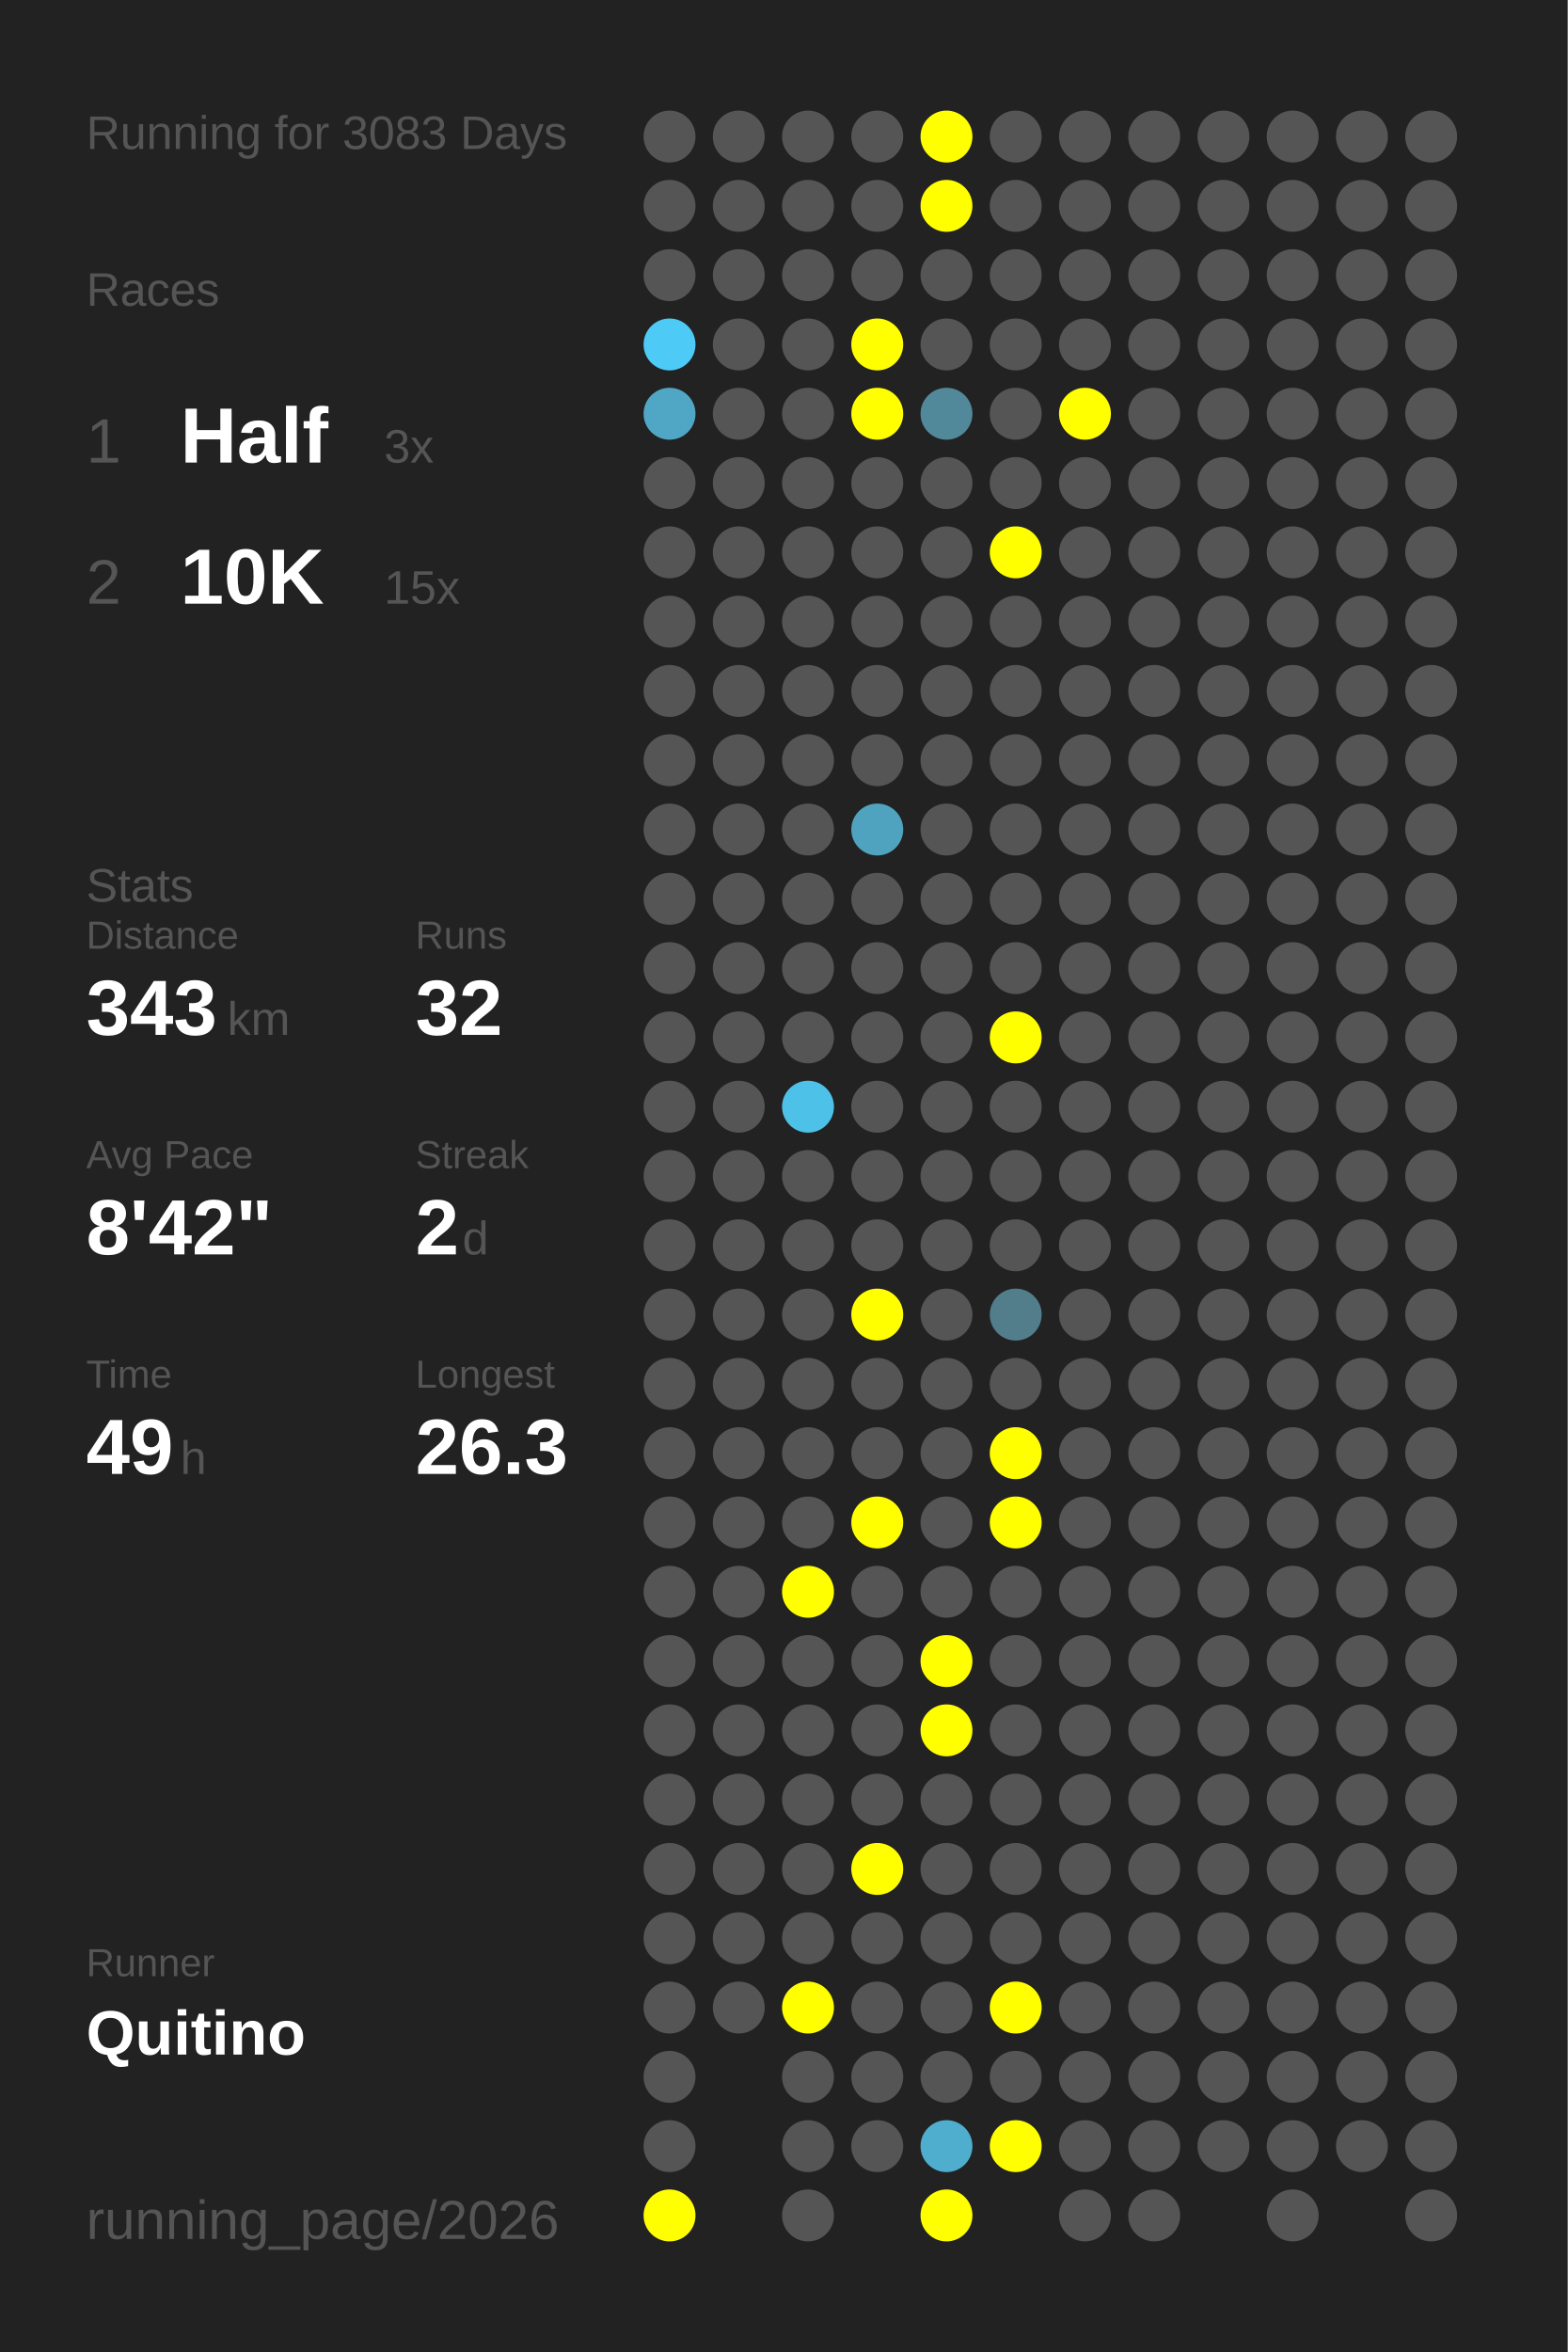
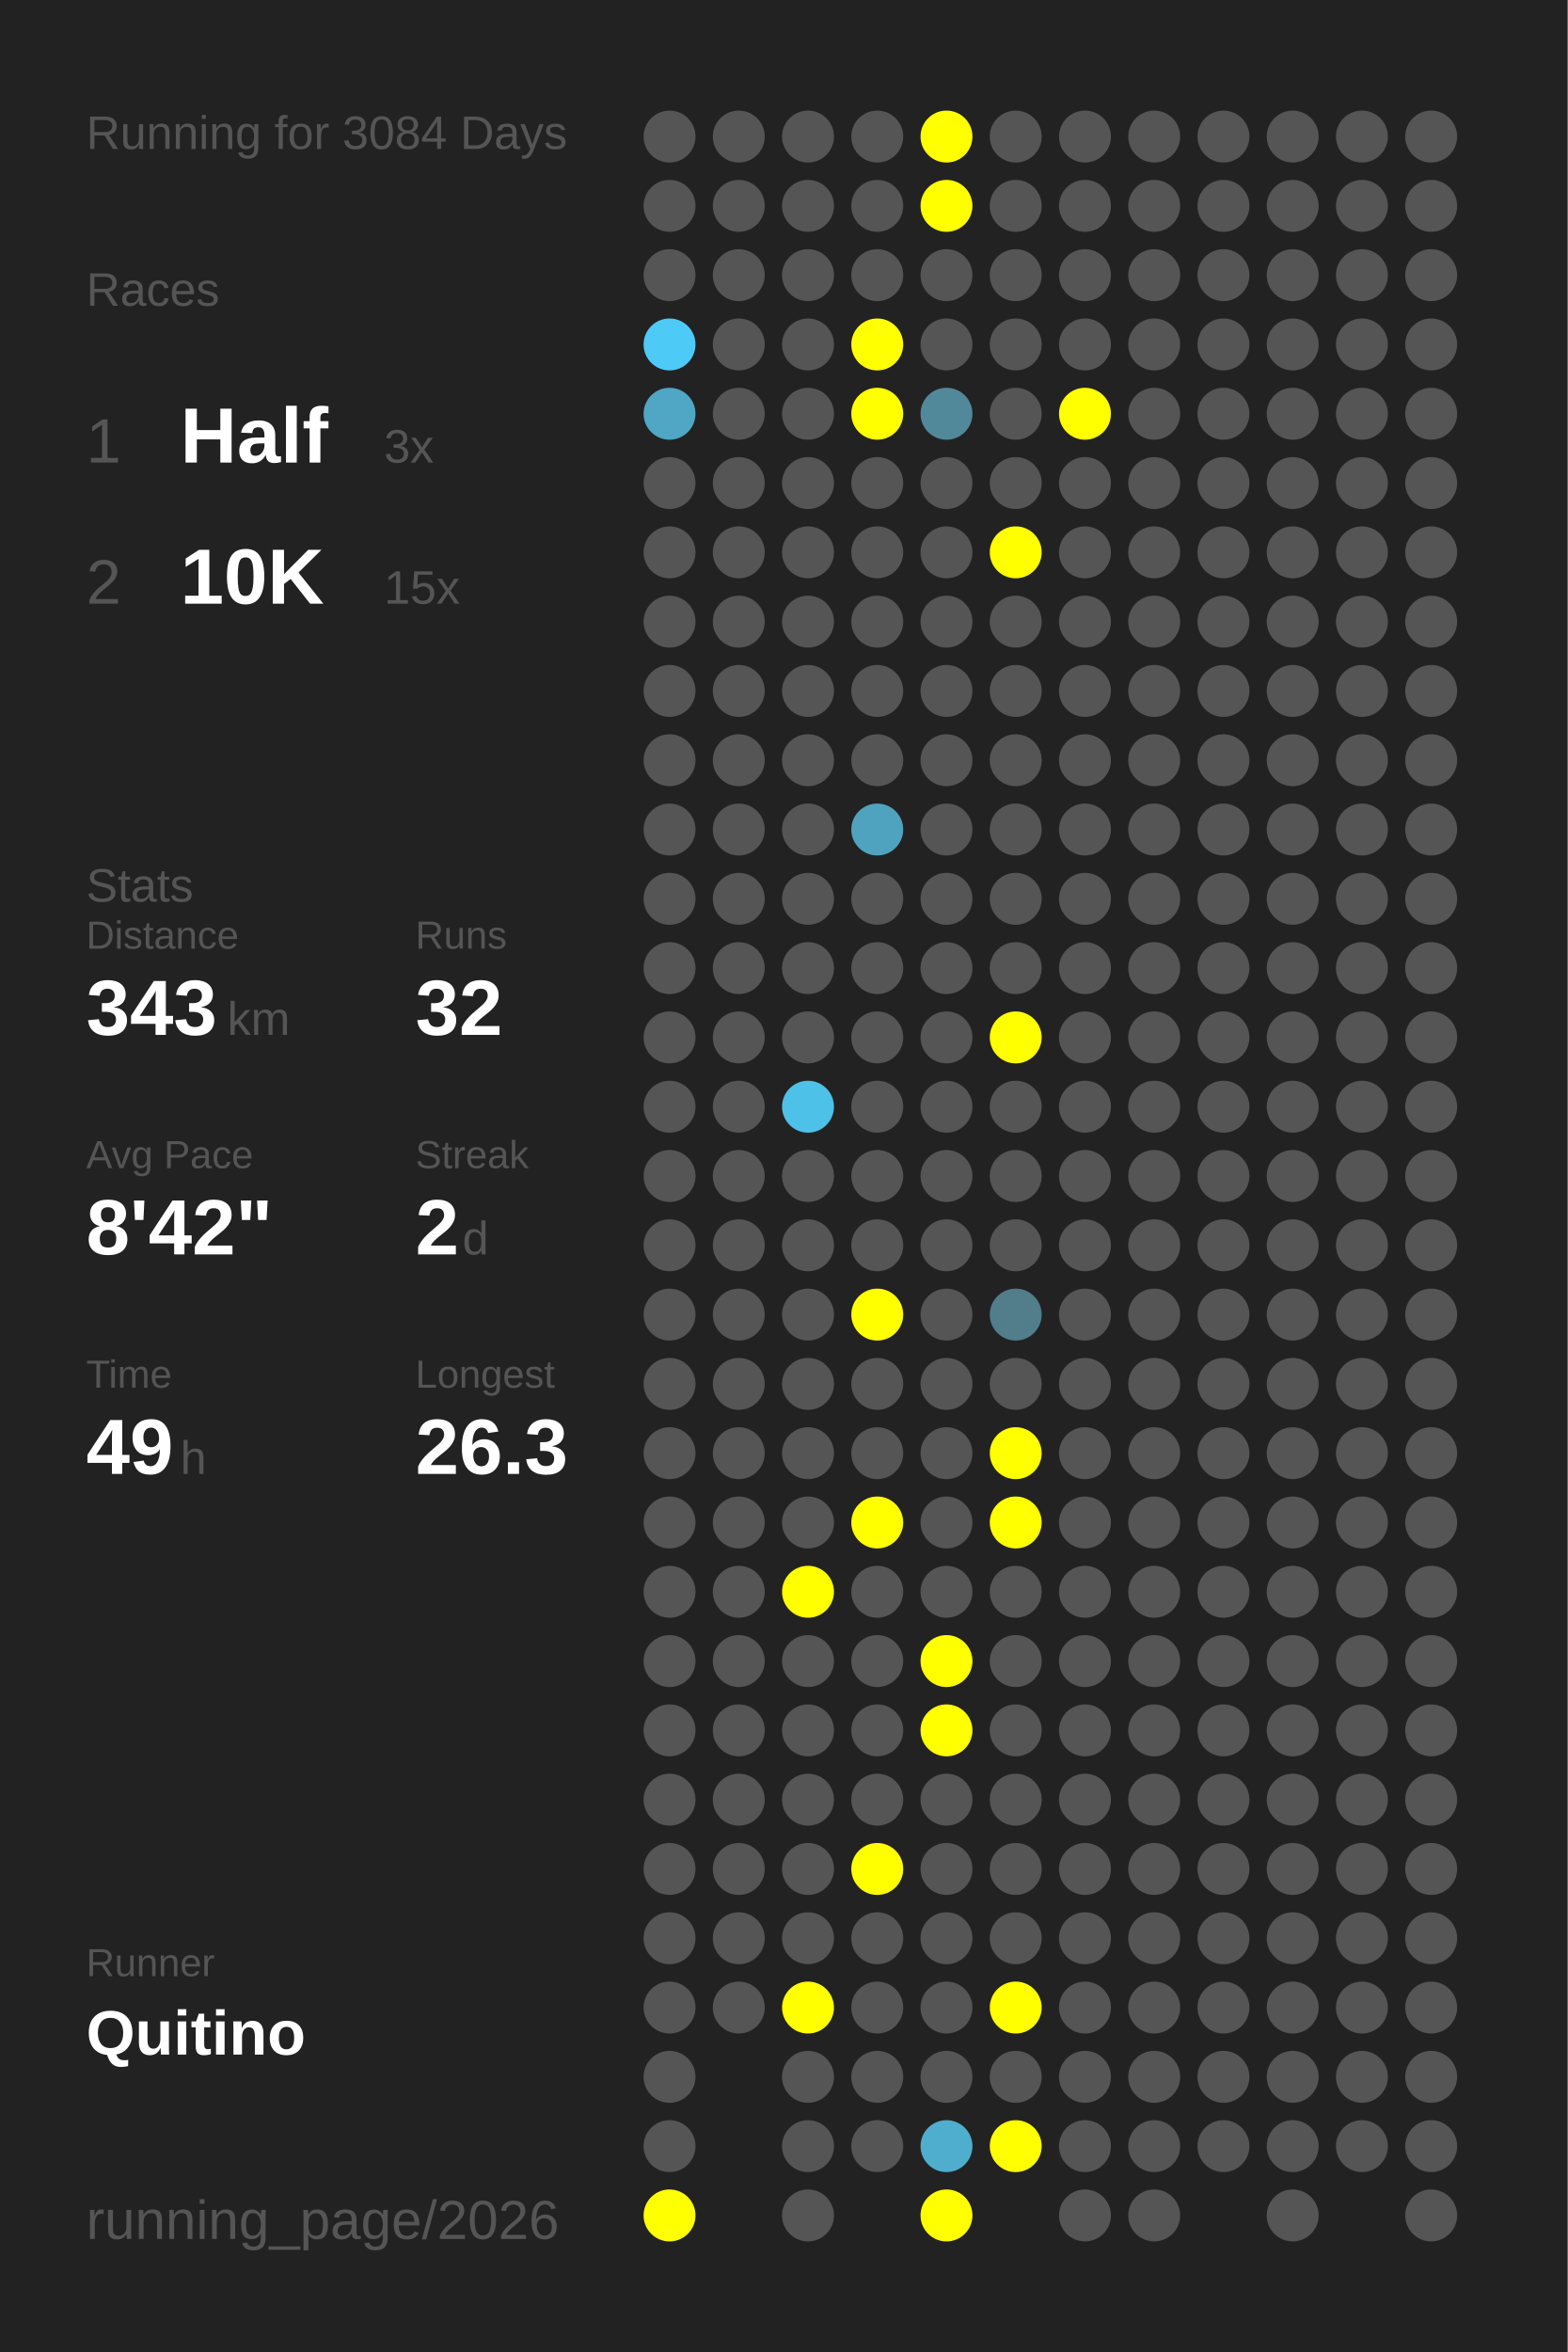
<svg xmlns="http://www.w3.org/2000/svg" baseProfile="full" height="300mm" version="1.1" viewBox="0,0,200,300" width="200mm">
  <defs />
  <rect fill="#222222" height="300" width="200" x="0" y="0" />
-   <text fill="#555555" style="font-size:6px; font-family:Arial;" x="11" y="19">Running for 3083 Days</text>
+   <text fill="#555555" style="font-size:6px; font-family:Arial;" x="11" y="19">Running for 3084 Days</text>
  <text fill="#555555" style="font-size:6px; font-family:Arial;" x="11" y="39">Races</text>
  <text fill="#555555" style="font-size:8px; font-family:Arial;" x="11" y="59">1</text>
  <text fill="#FFFFFF" style="font-size:10px; font-family:Arial; font-weight:bold;" x="23" y="59">Half</text>
  <text fill="#555555" style="font-size:6px; font-family:Arial;" x="49" y="59">3x</text>
  <text fill="#555555" style="font-size:8px; font-family:Arial;" x="11" y="77">2</text>
  <text fill="#FFFFFF" style="font-size:10px; font-family:Arial; font-weight:bold;" x="23" y="77">10K</text>
  <text fill="#555555" style="font-size:6px; font-family:Arial;" x="49" y="77">15x</text>
  <text fill="#555555" style="font-size:6px; font-family:Arial;" x="11" y="115">Stats</text>
  <text fill="#555555" style="font-size:5px; font-family:Arial;" x="11" y="121">Distance</text>
  <text fill="#FFFFFF" style="font-size:10px; font-family:Arial; font-weight:bold;" x="11" y="132">343</text>
  <text fill="#555555" style="font-size:6px; font-family:Arial;" x="29" y="132">km</text>
  <text fill="#555555" style="font-size:5px; font-family:Arial;" x="53" y="121">Runs</text>
  <text fill="#FFFFFF" style="font-size:10px; font-family:Arial; font-weight:bold;" x="53" y="132">32</text>
  <text fill="#555555" style="font-size:5px; font-family:Arial;" x="11" y="149">Avg Pace</text>
  <text fill="#FFFFFF" style="font-size:10px; font-family:Arial; font-weight:bold;" x="11" y="160">8'42"</text>
  <text fill="#555555" style="font-size:5px; font-family:Arial;" x="53" y="149">Streak</text>
  <text fill="#FFFFFF" style="font-size:10px; font-family:Arial; font-weight:bold;" x="53" y="160">2</text>
  <text fill="#555555" style="font-size:6px; font-family:Arial;" x="59" y="160">d</text>
  <text fill="#555555" style="font-size:5px; font-family:Arial;" x="11" y="177">Time</text>
  <text fill="#FFFFFF" style="font-size:10px; font-family:Arial; font-weight:bold;" x="11" y="188">49</text>
  <text fill="#555555" style="font-size:6px; font-family:Arial;" x="23" y="188">h</text>
  <text fill="#555555" style="font-size:5px; font-family:Arial;" x="53" y="177">Longest</text>
  <text fill="#FFFFFF" style="font-size:10px; font-family:Arial; font-weight:bold;" x="53" y="188">26.3</text>
  <text fill="#555555" style="font-size:5px; font-family:Arial;" x="11" y="252.065">Runner</text>
  <text fill="#FFFFFF" style="font-size:8px; font-family:Arial; font-weight:bold;" x="11" y="262.065">Quitino</text>
  <text fill="#555555" style="font-size:7px; font-family:Arial;" x="11" y="285.581">running_page/2026</text>
  <circle cx="85.417" cy="17.419" fill="#555555" r="3.312" />
  <circle cx="85.417" cy="26.258" fill="#555555" r="3.312" />
  <circle cx="85.417" cy="35.097" fill="#555555" r="3.312" />
  <circle cx="85.417" cy="43.935" fill="#4dcbf6" r="3.312" />
  <circle cx="85.417" cy="52.774" fill="#4fa7c5" r="3.312" />
  <circle cx="85.417" cy="61.613" fill="#555555" r="3.312" />
  <circle cx="85.417" cy="70.452" fill="#555555" r="3.312" />
  <circle cx="85.417" cy="79.29" fill="#555555" r="3.312" />
  <circle cx="85.417" cy="88.129" fill="#555555" r="3.312" />
  <circle cx="85.417" cy="96.968" fill="#555555" r="3.312" />
  <circle cx="85.417" cy="105.806" fill="#555555" r="3.312" />
  <circle cx="85.417" cy="114.645" fill="#555555" r="3.312" />
  <circle cx="85.417" cy="123.484" fill="#555555" r="3.312" />
  <circle cx="85.417" cy="132.323" fill="#555555" r="3.312" />
  <circle cx="85.417" cy="141.161" fill="#555555" r="3.312" />
  <circle cx="85.417" cy="150" fill="#555555" r="3.312" />
  <circle cx="85.417" cy="158.839" fill="#555555" r="3.312" />
  <circle cx="85.417" cy="167.677" fill="#555555" r="3.312" />
  <circle cx="85.417" cy="176.516" fill="#555555" r="3.312" />
  <circle cx="85.417" cy="185.355" fill="#555555" r="3.312" />
  <circle cx="85.417" cy="194.194" fill="#555555" r="3.312" />
  <circle cx="85.417" cy="203.032" fill="#555555" r="3.312" />
  <circle cx="85.417" cy="211.871" fill="#555555" r="3.312" />
  <circle cx="85.417" cy="220.71" fill="#555555" r="3.312" />
  <circle cx="85.417" cy="229.548" fill="#555555" r="3.312" />
  <circle cx="85.417" cy="238.387" fill="#555555" r="3.312" />
  <circle cx="85.417" cy="247.226" fill="#555555" r="3.312" />
  <circle cx="85.417" cy="256.065" fill="#555555" r="3.312" />
  <circle cx="85.417" cy="264.903" fill="#555555" r="3.312" />
  <circle cx="85.417" cy="273.742" fill="#555555" r="3.312" />
  <circle cx="85.417" cy="282.581" fill="#FFFF00" r="3.312" />
  <circle cx="94.25" cy="17.419" fill="#555555" r="3.312" />
  <circle cx="94.25" cy="26.258" fill="#555555" r="3.312" />
  <circle cx="94.25" cy="35.097" fill="#555555" r="3.312" />
  <circle cx="94.25" cy="43.935" fill="#555555" r="3.312" />
  <circle cx="94.25" cy="52.774" fill="#555555" r="3.312" />
  <circle cx="94.25" cy="61.613" fill="#555555" r="3.312" />
  <circle cx="94.25" cy="70.452" fill="#555555" r="3.312" />
  <circle cx="94.25" cy="79.29" fill="#555555" r="3.312" />
  <circle cx="94.25" cy="88.129" fill="#555555" r="3.312" />
  <circle cx="94.25" cy="96.968" fill="#555555" r="3.312" />
  <circle cx="94.25" cy="105.806" fill="#555555" r="3.312" />
  <circle cx="94.25" cy="114.645" fill="#555555" r="3.312" />
  <circle cx="94.25" cy="123.484" fill="#555555" r="3.312" />
  <circle cx="94.25" cy="132.323" fill="#555555" r="3.312" />
  <circle cx="94.25" cy="141.161" fill="#555555" r="3.312" />
  <circle cx="94.25" cy="150" fill="#555555" r="3.312" />
  <circle cx="94.25" cy="158.839" fill="#555555" r="3.312" />
  <circle cx="94.25" cy="167.677" fill="#555555" r="3.312" />
  <circle cx="94.25" cy="176.516" fill="#555555" r="3.312" />
  <circle cx="94.25" cy="185.355" fill="#555555" r="3.312" />
  <circle cx="94.25" cy="194.194" fill="#555555" r="3.312" />
  <circle cx="94.25" cy="203.032" fill="#555555" r="3.312" />
  <circle cx="94.25" cy="211.871" fill="#555555" r="3.312" />
  <circle cx="94.25" cy="220.71" fill="#555555" r="3.312" />
  <circle cx="94.25" cy="229.548" fill="#555555" r="3.312" />
  <circle cx="94.25" cy="238.387" fill="#555555" r="3.312" />
  <circle cx="94.25" cy="247.226" fill="#555555" r="3.312" />
  <circle cx="94.25" cy="256.065" fill="#555555" r="3.312" />
  <circle cx="103.083" cy="17.419" fill="#555555" r="3.312" />
  <circle cx="103.083" cy="26.258" fill="#555555" r="3.312" />
  <circle cx="103.083" cy="35.097" fill="#555555" r="3.312" />
  <circle cx="103.083" cy="43.935" fill="#555555" r="3.312" />
  <circle cx="103.083" cy="52.774" fill="#555555" r="3.312" />
  <circle cx="103.083" cy="61.613" fill="#555555" r="3.312" />
  <circle cx="103.083" cy="70.452" fill="#555555" r="3.312" />
  <circle cx="103.083" cy="79.29" fill="#555555" r="3.312" />
  <circle cx="103.083" cy="88.129" fill="#555555" r="3.312" />
  <circle cx="103.083" cy="96.968" fill="#555555" r="3.312" />
  <circle cx="103.083" cy="105.806" fill="#555555" r="3.312" />
  <circle cx="103.083" cy="114.645" fill="#555555" r="3.312" />
  <circle cx="103.083" cy="123.484" fill="#555555" r="3.312" />
  <circle cx="103.083" cy="132.323" fill="#555555" r="3.312" />
  <circle cx="103.083" cy="141.161" fill="#4ec1e8" r="3.312" />
  <circle cx="103.083" cy="150" fill="#555555" r="3.312" />
  <circle cx="103.083" cy="158.839" fill="#555555" r="3.312" />
  <circle cx="103.083" cy="167.677" fill="#555555" r="3.312" />
  <circle cx="103.083" cy="176.516" fill="#555555" r="3.312" />
  <circle cx="103.083" cy="185.355" fill="#555555" r="3.312" />
  <circle cx="103.083" cy="194.194" fill="#555555" r="3.312" />
  <circle cx="103.083" cy="203.032" fill="#FFFF00" r="3.312" />
  <circle cx="103.083" cy="211.871" fill="#555555" r="3.312" />
  <circle cx="103.083" cy="220.71" fill="#555555" r="3.312" />
  <circle cx="103.083" cy="229.548" fill="#555555" r="3.312" />
  <circle cx="103.083" cy="238.387" fill="#555555" r="3.312" />
  <circle cx="103.083" cy="247.226" fill="#555555" r="3.312" />
  <circle cx="103.083" cy="256.065" fill="#FFFF00" r="3.312" />
  <circle cx="103.083" cy="264.903" fill="#555555" r="3.312" />
  <circle cx="103.083" cy="273.742" fill="#555555" r="3.312" />
  <circle cx="103.083" cy="282.581" fill="#555555" r="3.312" />
  <circle cx="111.917" cy="17.419" fill="#555555" r="3.312" />
  <circle cx="111.917" cy="26.258" fill="#555555" r="3.312" />
  <circle cx="111.917" cy="35.097" fill="#555555" r="3.312" />
  <circle cx="111.917" cy="43.935" fill="#FFFF00" r="3.312" />
  <circle cx="111.917" cy="52.774" fill="#FFFF00" r="3.312" />
  <circle cx="111.917" cy="61.613" fill="#555555" r="3.312" />
  <circle cx="111.917" cy="70.452" fill="#555555" r="3.312" />
  <circle cx="111.917" cy="79.29" fill="#555555" r="3.312" />
  <circle cx="111.917" cy="88.129" fill="#555555" r="3.312" />
  <circle cx="111.917" cy="96.968" fill="#555555" r="3.312" />
  <circle cx="111.917" cy="105.806" fill="#4fa3bf" r="3.312" />
  <circle cx="111.917" cy="114.645" fill="#555555" r="3.312" />
  <circle cx="111.917" cy="123.484" fill="#555555" r="3.312" />
  <circle cx="111.917" cy="132.323" fill="#555555" r="3.312" />
  <circle cx="111.917" cy="141.161" fill="#555555" r="3.312" />
  <circle cx="111.917" cy="150" fill="#555555" r="3.312" />
  <circle cx="111.917" cy="158.839" fill="#555555" r="3.312" />
  <circle cx="111.917" cy="167.677" fill="#FFFF00" r="3.312" />
  <circle cx="111.917" cy="176.516" fill="#555555" r="3.312" />
  <circle cx="111.917" cy="185.355" fill="#555555" r="3.312" />
  <circle cx="111.917" cy="194.194" fill="#FFFF00" r="3.312" />
  <circle cx="111.917" cy="203.032" fill="#555555" r="3.312" />
  <circle cx="111.917" cy="211.871" fill="#555555" r="3.312" />
  <circle cx="111.917" cy="220.71" fill="#555555" r="3.312" />
  <circle cx="111.917" cy="229.548" fill="#555555" r="3.312" />
  <circle cx="111.917" cy="238.387" fill="#FFFF00" r="3.312" />
  <circle cx="111.917" cy="247.226" fill="#555555" r="3.312" />
  <circle cx="111.917" cy="256.065" fill="#555555" r="3.312" />
  <circle cx="111.917" cy="264.903" fill="#555555" r="3.312" />
  <circle cx="111.917" cy="273.742" fill="#555555" r="3.312" />
  <circle cx="120.75" cy="17.419" fill="#FFFF00" r="3.312" />
  <circle cx="120.75" cy="26.258" fill="#FFFF00" r="3.312" />
  <circle cx="120.75" cy="35.097" fill="#555555" r="3.312" />
  <circle cx="120.75" cy="43.935" fill="#555555" r="3.312" />
  <circle cx="120.75" cy="52.774" fill="#51899b" r="3.312" />
  <circle cx="120.75" cy="61.613" fill="#555555" r="3.312" />
  <circle cx="120.75" cy="70.452" fill="#555555" r="3.312" />
  <circle cx="120.75" cy="79.29" fill="#555555" r="3.312" />
  <circle cx="120.75" cy="88.129" fill="#555555" r="3.312" />
  <circle cx="120.75" cy="96.968" fill="#555555" r="3.312" />
  <circle cx="120.75" cy="105.806" fill="#555555" r="3.312" />
  <circle cx="120.75" cy="114.645" fill="#555555" r="3.312" />
  <circle cx="120.75" cy="123.484" fill="#555555" r="3.312" />
  <circle cx="120.75" cy="132.323" fill="#555555" r="3.312" />
  <circle cx="120.75" cy="141.161" fill="#555555" r="3.312" />
  <circle cx="120.75" cy="150" fill="#555555" r="3.312" />
  <circle cx="120.75" cy="158.839" fill="#555555" r="3.312" />
  <circle cx="120.75" cy="167.677" fill="#555555" r="3.312" />
  <circle cx="120.75" cy="176.516" fill="#555555" r="3.312" />
  <circle cx="120.75" cy="185.355" fill="#555555" r="3.312" />
  <circle cx="120.75" cy="194.194" fill="#555555" r="3.312" />
  <circle cx="120.75" cy="203.032" fill="#555555" r="3.312" />
  <circle cx="120.75" cy="211.871" fill="#FFFF00" r="3.312" />
  <circle cx="120.75" cy="220.71" fill="#FFFF00" r="3.312" />
  <circle cx="120.75" cy="229.548" fill="#555555" r="3.312" />
  <circle cx="120.75" cy="238.387" fill="#555555" r="3.312" />
  <circle cx="120.75" cy="247.226" fill="#555555" r="3.312" />
  <circle cx="120.75" cy="256.065" fill="#555555" r="3.312" />
  <circle cx="120.75" cy="264.903" fill="#555555" r="3.312" />
  <circle cx="120.75" cy="273.742" fill="#4faece" r="3.312" />
  <circle cx="120.75" cy="282.581" fill="#FFFF00" r="3.312" />
  <circle cx="129.583" cy="17.419" fill="#555555" r="3.312" />
  <circle cx="129.583" cy="26.258" fill="#555555" r="3.312" />
  <circle cx="129.583" cy="35.097" fill="#555555" r="3.312" />
  <circle cx="129.583" cy="43.935" fill="#555555" r="3.312" />
  <circle cx="129.583" cy="52.774" fill="#555555" r="3.312" />
  <circle cx="129.583" cy="61.613" fill="#555555" r="3.312" />
  <circle cx="129.583" cy="70.452" fill="#FFFF00" r="3.312" />
  <circle cx="129.583" cy="79.29" fill="#555555" r="3.312" />
  <circle cx="129.583" cy="88.129" fill="#555555" r="3.312" />
  <circle cx="129.583" cy="96.968" fill="#555555" r="3.312" />
  <circle cx="129.583" cy="105.806" fill="#555555" r="3.312" />
  <circle cx="129.583" cy="114.645" fill="#555555" r="3.312" />
  <circle cx="129.583" cy="123.484" fill="#555555" r="3.312" />
  <circle cx="129.583" cy="132.323" fill="#FFFF00" r="3.312" />
  <circle cx="129.583" cy="141.161" fill="#555555" r="3.312" />
  <circle cx="129.583" cy="150" fill="#555555" r="3.312" />
  <circle cx="129.583" cy="158.839" fill="#555555" r="3.312" />
  <circle cx="129.583" cy="167.677" fill="#527d8b" r="3.312" />
  <circle cx="129.583" cy="176.516" fill="#555555" r="3.312" />
  <circle cx="129.583" cy="185.355" fill="#FFFF00" r="3.312" />
  <circle cx="129.583" cy="194.194" fill="#FFFF00" r="3.312" />
  <circle cx="129.583" cy="203.032" fill="#555555" r="3.312" />
  <circle cx="129.583" cy="211.871" fill="#555555" r="3.312" />
  <circle cx="129.583" cy="220.71" fill="#555555" r="3.312" />
  <circle cx="129.583" cy="229.548" fill="#555555" r="3.312" />
  <circle cx="129.583" cy="238.387" fill="#555555" r="3.312" />
  <circle cx="129.583" cy="247.226" fill="#555555" r="3.312" />
  <circle cx="129.583" cy="256.065" fill="#FFFF00" r="3.312" />
  <circle cx="129.583" cy="264.903" fill="#555555" r="3.312" />
  <circle cx="129.583" cy="273.742" fill="#FFFF00" r="3.312" />
  <circle cx="138.417" cy="17.419" fill="#555555" r="3.312" />
  <circle cx="138.417" cy="26.258" fill="#555555" r="3.312" />
  <circle cx="138.417" cy="35.097" fill="#555555" r="3.312" />
  <circle cx="138.417" cy="43.935" fill="#555555" r="3.312" />
  <circle cx="138.417" cy="52.774" fill="#FFFF00" r="3.312" />
  <circle cx="138.417" cy="61.613" fill="#555555" r="3.312" />
  <circle cx="138.417" cy="70.452" fill="#555555" r="3.312" />
  <circle cx="138.417" cy="79.29" fill="#555555" r="3.312" />
  <circle cx="138.417" cy="88.129" fill="#555555" r="3.312" />
  <circle cx="138.417" cy="96.968" fill="#555555" r="3.312" />
  <circle cx="138.417" cy="105.806" fill="#555555" r="3.312" />
  <circle cx="138.417" cy="114.645" fill="#555555" r="3.312" />
  <circle cx="138.417" cy="123.484" fill="#555555" r="3.312" />
  <circle cx="138.417" cy="132.323" fill="#555555" r="3.312" />
  <circle cx="138.417" cy="141.161" fill="#555555" r="3.312" />
  <circle cx="138.417" cy="150" fill="#555555" r="3.312" />
  <circle cx="138.417" cy="158.839" fill="#555555" r="3.312" />
  <circle cx="138.417" cy="167.677" fill="#555555" r="3.312" />
  <circle cx="138.417" cy="176.516" fill="#555555" r="3.312" />
  <circle cx="138.417" cy="185.355" fill="#555555" r="3.312" />
  <circle cx="138.417" cy="194.194" fill="#555555" r="3.312" />
  <circle cx="138.417" cy="203.032" fill="#555555" r="3.312" />
  <circle cx="138.417" cy="211.871" fill="#555555" r="3.312" />
  <circle cx="138.417" cy="220.71" fill="#555555" r="3.312" />
  <circle cx="138.417" cy="229.548" fill="#555555" r="3.312" />
  <circle cx="138.417" cy="238.387" fill="#555555" r="3.312" />
  <circle cx="138.417" cy="247.226" fill="#555555" r="3.312" />
  <circle cx="138.417" cy="256.065" fill="#555555" r="3.312" />
  <circle cx="138.417" cy="264.903" fill="#555555" r="3.312" />
  <circle cx="138.417" cy="273.742" fill="#555555" r="3.312" />
  <circle cx="138.417" cy="282.581" fill="#555555" r="3.312" />
  <circle cx="147.25" cy="17.419" fill="#555555" r="3.312" />
  <circle cx="147.25" cy="26.258" fill="#555555" r="3.312" />
  <circle cx="147.25" cy="35.097" fill="#555555" r="3.312" />
  <circle cx="147.25" cy="43.935" fill="#555555" r="3.312" />
  <circle cx="147.25" cy="52.774" fill="#555555" r="3.312" />
  <circle cx="147.25" cy="61.613" fill="#555555" r="3.312" />
  <circle cx="147.25" cy="70.452" fill="#555555" r="3.312" />
  <circle cx="147.25" cy="79.29" fill="#555555" r="3.312" />
  <circle cx="147.25" cy="88.129" fill="#555555" r="3.312" />
  <circle cx="147.25" cy="96.968" fill="#555555" r="3.312" />
  <circle cx="147.25" cy="105.806" fill="#555555" r="3.312" />
  <circle cx="147.25" cy="114.645" fill="#555555" r="3.312" />
  <circle cx="147.25" cy="123.484" fill="#555555" r="3.312" />
  <circle cx="147.25" cy="132.323" fill="#555555" r="3.312" />
  <circle cx="147.25" cy="141.161" fill="#555555" r="3.312" />
  <circle cx="147.25" cy="150" fill="#555555" r="3.312" />
  <circle cx="147.25" cy="158.839" fill="#555555" r="3.312" />
  <circle cx="147.25" cy="167.677" fill="#555555" r="3.312" />
  <circle cx="147.25" cy="176.516" fill="#555555" r="3.312" />
  <circle cx="147.25" cy="185.355" fill="#555555" r="3.312" />
  <circle cx="147.25" cy="194.194" fill="#555555" r="3.312" />
  <circle cx="147.25" cy="203.032" fill="#555555" r="3.312" />
  <circle cx="147.25" cy="211.871" fill="#555555" r="3.312" />
  <circle cx="147.25" cy="220.71" fill="#555555" r="3.312" />
  <circle cx="147.25" cy="229.548" fill="#555555" r="3.312" />
  <circle cx="147.25" cy="238.387" fill="#555555" r="3.312" />
  <circle cx="147.25" cy="247.226" fill="#555555" r="3.312" />
  <circle cx="147.25" cy="256.065" fill="#555555" r="3.312" />
  <circle cx="147.25" cy="264.903" fill="#555555" r="3.312" />
  <circle cx="147.25" cy="273.742" fill="#555555" r="3.312" />
  <circle cx="147.25" cy="282.581" fill="#555555" r="3.312" />
  <circle cx="156.083" cy="17.419" fill="#555555" r="3.312" />
  <circle cx="156.083" cy="26.258" fill="#555555" r="3.312" />
  <circle cx="156.083" cy="35.097" fill="#555555" r="3.312" />
  <circle cx="156.083" cy="43.935" fill="#555555" r="3.312" />
  <circle cx="156.083" cy="52.774" fill="#555555" r="3.312" />
  <circle cx="156.083" cy="61.613" fill="#555555" r="3.312" />
  <circle cx="156.083" cy="70.452" fill="#555555" r="3.312" />
  <circle cx="156.083" cy="79.29" fill="#555555" r="3.312" />
  <circle cx="156.083" cy="88.129" fill="#555555" r="3.312" />
  <circle cx="156.083" cy="96.968" fill="#555555" r="3.312" />
  <circle cx="156.083" cy="105.806" fill="#555555" r="3.312" />
  <circle cx="156.083" cy="114.645" fill="#555555" r="3.312" />
  <circle cx="156.083" cy="123.484" fill="#555555" r="3.312" />
  <circle cx="156.083" cy="132.323" fill="#555555" r="3.312" />
  <circle cx="156.083" cy="141.161" fill="#555555" r="3.312" />
  <circle cx="156.083" cy="150" fill="#555555" r="3.312" />
  <circle cx="156.083" cy="158.839" fill="#555555" r="3.312" />
  <circle cx="156.083" cy="167.677" fill="#555555" r="3.312" />
  <circle cx="156.083" cy="176.516" fill="#555555" r="3.312" />
  <circle cx="156.083" cy="185.355" fill="#555555" r="3.312" />
  <circle cx="156.083" cy="194.194" fill="#555555" r="3.312" />
  <circle cx="156.083" cy="203.032" fill="#555555" r="3.312" />
  <circle cx="156.083" cy="211.871" fill="#555555" r="3.312" />
  <circle cx="156.083" cy="220.71" fill="#555555" r="3.312" />
  <circle cx="156.083" cy="229.548" fill="#555555" r="3.312" />
  <circle cx="156.083" cy="238.387" fill="#555555" r="3.312" />
  <circle cx="156.083" cy="247.226" fill="#555555" r="3.312" />
  <circle cx="156.083" cy="256.065" fill="#555555" r="3.312" />
  <circle cx="156.083" cy="264.903" fill="#555555" r="3.312" />
  <circle cx="156.083" cy="273.742" fill="#555555" r="3.312" />
  <circle cx="164.917" cy="17.419" fill="#555555" r="3.312" />
  <circle cx="164.917" cy="26.258" fill="#555555" r="3.312" />
  <circle cx="164.917" cy="35.097" fill="#555555" r="3.312" />
  <circle cx="164.917" cy="43.935" fill="#555555" r="3.312" />
  <circle cx="164.917" cy="52.774" fill="#555555" r="3.312" />
  <circle cx="164.917" cy="61.613" fill="#555555" r="3.312" />
  <circle cx="164.917" cy="70.452" fill="#555555" r="3.312" />
  <circle cx="164.917" cy="79.29" fill="#555555" r="3.312" />
  <circle cx="164.917" cy="88.129" fill="#555555" r="3.312" />
  <circle cx="164.917" cy="96.968" fill="#555555" r="3.312" />
  <circle cx="164.917" cy="105.806" fill="#555555" r="3.312" />
  <circle cx="164.917" cy="114.645" fill="#555555" r="3.312" />
  <circle cx="164.917" cy="123.484" fill="#555555" r="3.312" />
  <circle cx="164.917" cy="132.323" fill="#555555" r="3.312" />
  <circle cx="164.917" cy="141.161" fill="#555555" r="3.312" />
  <circle cx="164.917" cy="150" fill="#555555" r="3.312" />
  <circle cx="164.917" cy="158.839" fill="#555555" r="3.312" />
  <circle cx="164.917" cy="167.677" fill="#555555" r="3.312" />
  <circle cx="164.917" cy="176.516" fill="#555555" r="3.312" />
  <circle cx="164.917" cy="185.355" fill="#555555" r="3.312" />
  <circle cx="164.917" cy="194.194" fill="#555555" r="3.312" />
  <circle cx="164.917" cy="203.032" fill="#555555" r="3.312" />
  <circle cx="164.917" cy="211.871" fill="#555555" r="3.312" />
  <circle cx="164.917" cy="220.71" fill="#555555" r="3.312" />
  <circle cx="164.917" cy="229.548" fill="#555555" r="3.312" />
  <circle cx="164.917" cy="238.387" fill="#555555" r="3.312" />
  <circle cx="164.917" cy="247.226" fill="#555555" r="3.312" />
  <circle cx="164.917" cy="256.065" fill="#555555" r="3.312" />
  <circle cx="164.917" cy="264.903" fill="#555555" r="3.312" />
  <circle cx="164.917" cy="273.742" fill="#555555" r="3.312" />
  <circle cx="164.917" cy="282.581" fill="#555555" r="3.312" />
  <circle cx="173.75" cy="17.419" fill="#555555" r="3.312" />
  <circle cx="173.75" cy="26.258" fill="#555555" r="3.312" />
  <circle cx="173.75" cy="35.097" fill="#555555" r="3.312" />
  <circle cx="173.75" cy="43.935" fill="#555555" r="3.312" />
  <circle cx="173.75" cy="52.774" fill="#555555" r="3.312" />
  <circle cx="173.75" cy="61.613" fill="#555555" r="3.312" />
  <circle cx="173.75" cy="70.452" fill="#555555" r="3.312" />
  <circle cx="173.75" cy="79.29" fill="#555555" r="3.312" />
  <circle cx="173.75" cy="88.129" fill="#555555" r="3.312" />
  <circle cx="173.75" cy="96.968" fill="#555555" r="3.312" />
  <circle cx="173.75" cy="105.806" fill="#555555" r="3.312" />
  <circle cx="173.75" cy="114.645" fill="#555555" r="3.312" />
  <circle cx="173.75" cy="123.484" fill="#555555" r="3.312" />
  <circle cx="173.75" cy="132.323" fill="#555555" r="3.312" />
  <circle cx="173.75" cy="141.161" fill="#555555" r="3.312" />
  <circle cx="173.75" cy="150" fill="#555555" r="3.312" />
  <circle cx="173.75" cy="158.839" fill="#555555" r="3.312" />
  <circle cx="173.75" cy="167.677" fill="#555555" r="3.312" />
  <circle cx="173.75" cy="176.516" fill="#555555" r="3.312" />
  <circle cx="173.75" cy="185.355" fill="#555555" r="3.312" />
  <circle cx="173.75" cy="194.194" fill="#555555" r="3.312" />
  <circle cx="173.75" cy="203.032" fill="#555555" r="3.312" />
  <circle cx="173.75" cy="211.871" fill="#555555" r="3.312" />
  <circle cx="173.75" cy="220.71" fill="#555555" r="3.312" />
  <circle cx="173.75" cy="229.548" fill="#555555" r="3.312" />
  <circle cx="173.75" cy="238.387" fill="#555555" r="3.312" />
  <circle cx="173.75" cy="247.226" fill="#555555" r="3.312" />
  <circle cx="173.75" cy="256.065" fill="#555555" r="3.312" />
  <circle cx="173.75" cy="264.903" fill="#555555" r="3.312" />
  <circle cx="173.75" cy="273.742" fill="#555555" r="3.312" />
  <circle cx="182.583" cy="17.419" fill="#555555" r="3.312" />
  <circle cx="182.583" cy="26.258" fill="#555555" r="3.312" />
  <circle cx="182.583" cy="35.097" fill="#555555" r="3.312" />
  <circle cx="182.583" cy="43.935" fill="#555555" r="3.312" />
  <circle cx="182.583" cy="52.774" fill="#555555" r="3.312" />
  <circle cx="182.583" cy="61.613" fill="#555555" r="3.312" />
  <circle cx="182.583" cy="70.452" fill="#555555" r="3.312" />
  <circle cx="182.583" cy="79.29" fill="#555555" r="3.312" />
  <circle cx="182.583" cy="88.129" fill="#555555" r="3.312" />
  <circle cx="182.583" cy="96.968" fill="#555555" r="3.312" />
  <circle cx="182.583" cy="105.806" fill="#555555" r="3.312" />
  <circle cx="182.583" cy="114.645" fill="#555555" r="3.312" />
  <circle cx="182.583" cy="123.484" fill="#555555" r="3.312" />
  <circle cx="182.583" cy="132.323" fill="#555555" r="3.312" />
  <circle cx="182.583" cy="141.161" fill="#555555" r="3.312" />
  <circle cx="182.583" cy="150" fill="#555555" r="3.312" />
  <circle cx="182.583" cy="158.839" fill="#555555" r="3.312" />
  <circle cx="182.583" cy="167.677" fill="#555555" r="3.312" />
  <circle cx="182.583" cy="176.516" fill="#555555" r="3.312" />
  <circle cx="182.583" cy="185.355" fill="#555555" r="3.312" />
  <circle cx="182.583" cy="194.194" fill="#555555" r="3.312" />
  <circle cx="182.583" cy="203.032" fill="#555555" r="3.312" />
  <circle cx="182.583" cy="211.871" fill="#555555" r="3.312" />
  <circle cx="182.583" cy="220.71" fill="#555555" r="3.312" />
  <circle cx="182.583" cy="229.548" fill="#555555" r="3.312" />
  <circle cx="182.583" cy="238.387" fill="#555555" r="3.312" />
  <circle cx="182.583" cy="247.226" fill="#555555" r="3.312" />
  <circle cx="182.583" cy="256.065" fill="#555555" r="3.312" />
  <circle cx="182.583" cy="264.903" fill="#555555" r="3.312" />
  <circle cx="182.583" cy="273.742" fill="#555555" r="3.312" />
  <circle cx="182.583" cy="282.581" fill="#555555" r="3.312" />
</svg>
